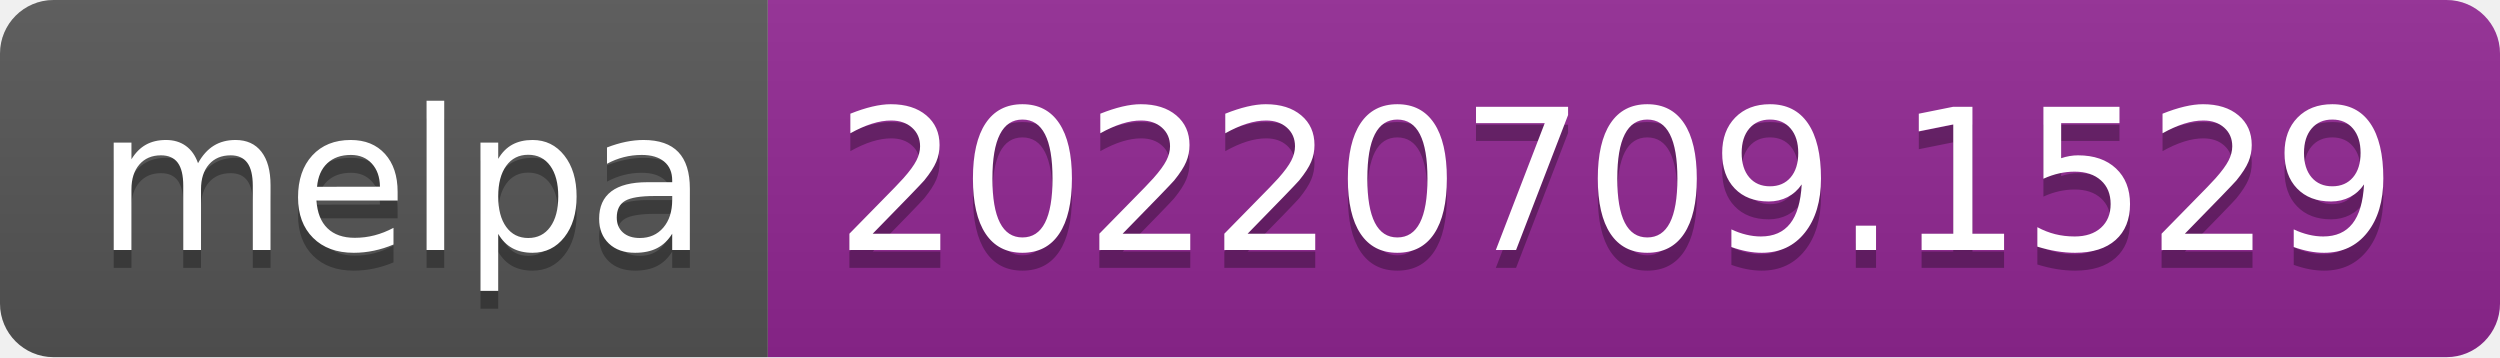
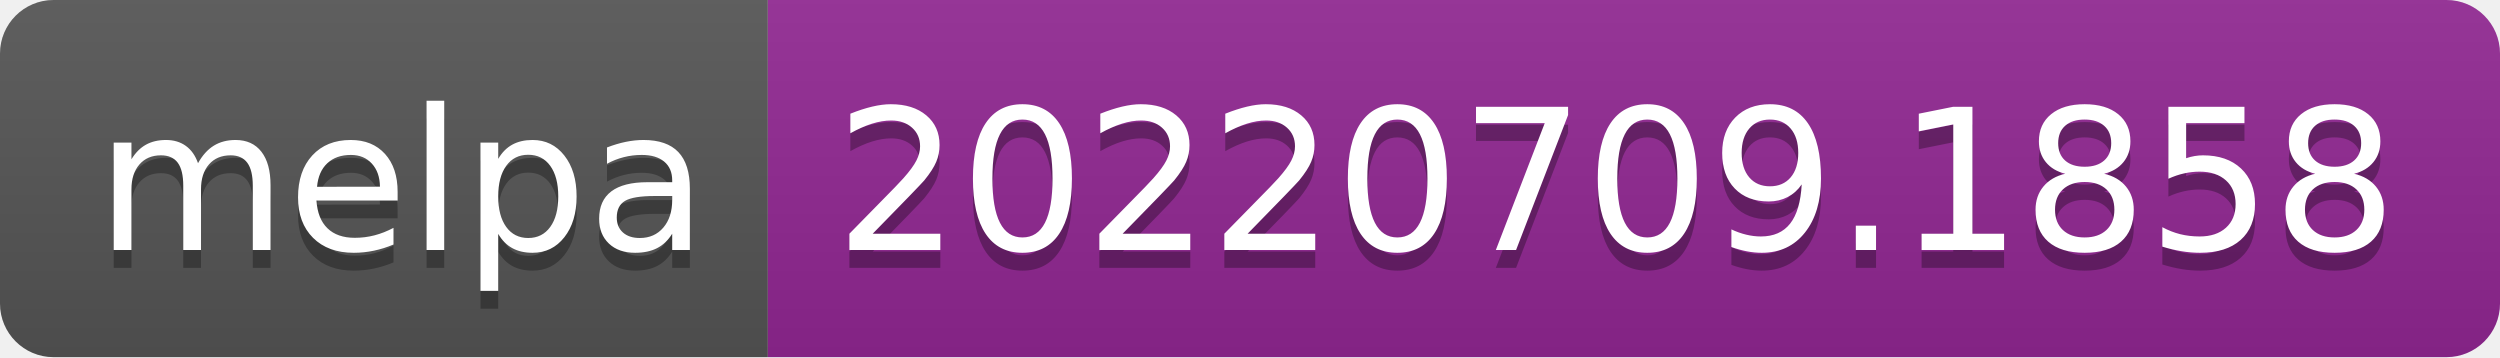
- <svg xmlns="http://www.w3.org/2000/svg" width="140" height="20" role="img" aria-label="melpa: 20220709.1529">
+ <svg xmlns="http://www.w3.org/2000/svg" width="140" height="20" role="img" aria-label="melpa: 20220709.1858">
  <linearGradient id="s" x2="0" y2="100%">
    <stop offset="0" stop-color="#bbb" stop-opacity=".1" />
    <stop offset="1" stop-opacity=".1" />
  </linearGradient>
  <clipPath id="r">
    <rect width="140" height="20" rx="3" fill="#fff" />
  </clipPath>
  <g clip-path="url(#r)">
    <rect width="43" height="20" fill="#555" />
    <rect x="43" width="97" height="20" fill="#922793" />
    <rect width="140" height="20" fill="url(#s)" />
  </g>
  <g fill="#fff" text-anchor="middle" font-family="Verdana,Geneva,DejaVu Sans,sans-serif" text-rendering="geometricPrecision" font-size="110">
    <text aria-hidden="true" x="225" y="150" fill="#010101" fill-opacity=".3" transform="scale(.1)" textLength="330">melpa</text>
    <text x="225" y="140" transform="scale(.1)" fill="#fff" textLength="330">melpa</text>
-     <text aria-hidden="true" x="905" y="150" fill="#010101" fill-opacity=".3" transform="scale(.1)" textLength="870">20220709.1529</text>
-     <text x="905" y="140" transform="scale(.1)" fill="#fff" textLength="870">20220709.1529</text>
+     <text aria-hidden="true" x="905" y="150" fill="#010101" fill-opacity=".3" transform="scale(.1)" textLength="870">20220709.1858</text>
+     <text x="905" y="140" transform="scale(.1)" fill="#fff" textLength="870">20220709.1858</text>
  </g>
</svg>
